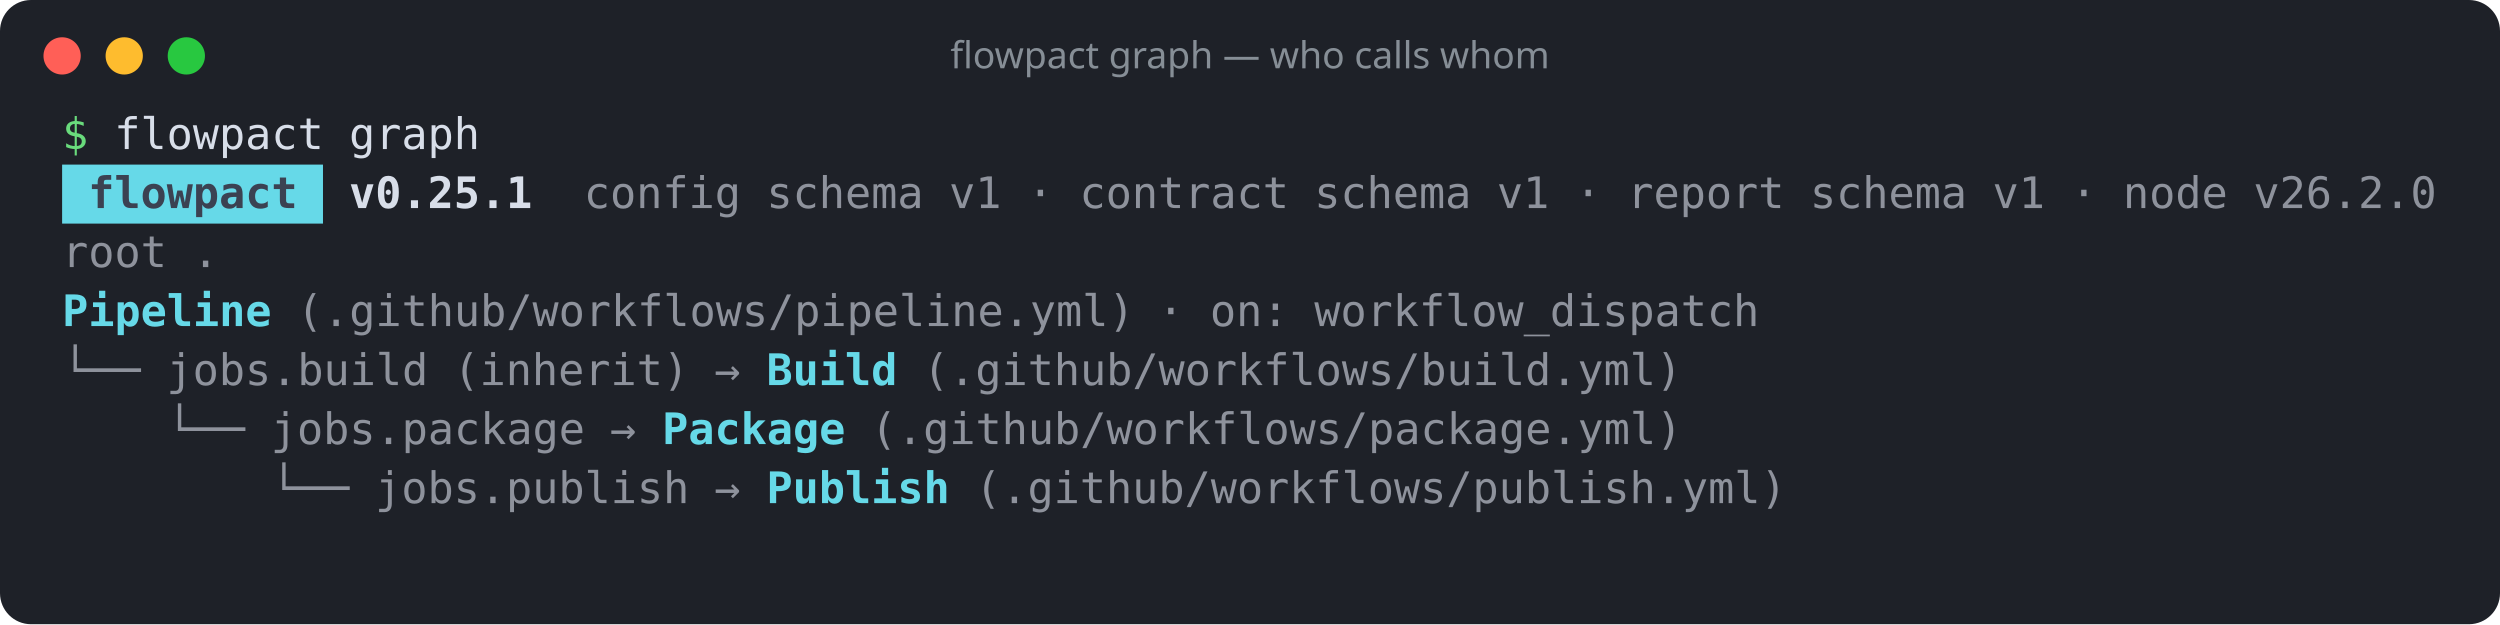
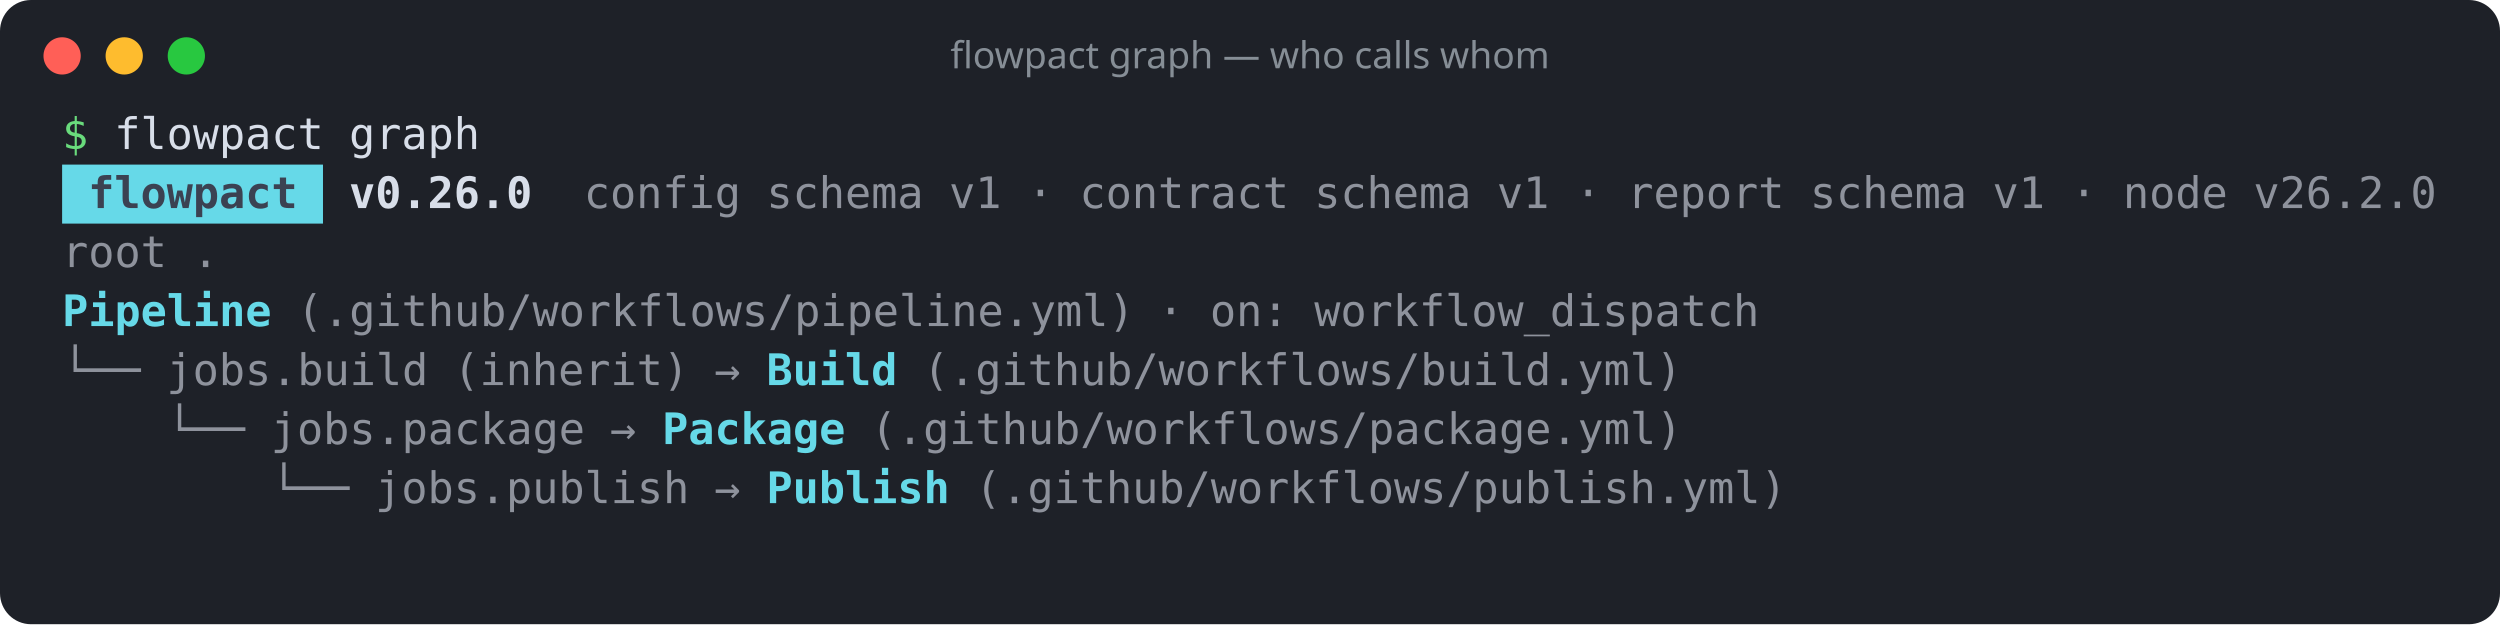
<svg xmlns="http://www.w3.org/2000/svg" width="805" height="201" viewBox="0 0 805 201" role="img" aria-label="flowpact graph — who calls whom">
  <rect width="100%" height="100%" rx="10" fill="#1e2128" />
  <circle cx="20" cy="18" r="6" fill="#ff5f57" />
  <circle cx="40" cy="18" r="6" fill="#febc2e" />
  <circle cx="60" cy="18" r="6" fill="#28c840" />
  <text x="402.5" y="22" fill="#868e96" font-family="ui-sans-serif,system-ui,sans-serif" font-size="12" text-anchor="middle">flowpact graph — who calls whom</text>
  <g font-family="ui-monospace,SFMono-Regular,Menlo,Consolas,monospace" font-size="14" xml:space="preserve">
    <text y="48">
      <tspan x="20.0" textLength="8.4" lengthAdjust="spacingAndGlyphs" fill="#69db7c">$</tspan>
      <tspan x="36.8" textLength="67.2" lengthAdjust="spacingAndGlyphs" fill="#d8dee9">flowpact</tspan>
      <tspan x="112.4" textLength="42.0" lengthAdjust="spacingAndGlyphs" fill="#d8dee9">graph</tspan>
    </text>
    <rect x="20" y="53" width="84" height="19" fill="#66d9e8" />
    <text y="67">
      <tspan x="28.4" textLength="67.2" lengthAdjust="spacingAndGlyphs" fill="#3b4252" font-weight="700">flowpact</tspan>
-       <tspan x="112.4" textLength="58.8" lengthAdjust="spacingAndGlyphs" fill="#d8dee9" font-weight="700">v0.25.1</tspan>
+       <tspan x="112.4" textLength="58.8" lengthAdjust="spacingAndGlyphs" fill="#d8dee9" font-weight="700">v0.26.0</tspan>
      <tspan x="188.0" textLength="50.4" lengthAdjust="spacingAndGlyphs" fill="#d8dee9" fill-opacity="0.6">config</tspan>
      <tspan x="246.8" textLength="50.4" lengthAdjust="spacingAndGlyphs" fill="#d8dee9" fill-opacity="0.6">schema</tspan>
      <tspan x="305.6" textLength="16.8" lengthAdjust="spacingAndGlyphs" fill="#d8dee9" fill-opacity="0.6">v1</tspan>
      <tspan x="330.8" textLength="8.4" lengthAdjust="spacingAndGlyphs" fill="#d8dee9" fill-opacity="0.6">·</tspan>
      <tspan x="347.6" textLength="67.2" lengthAdjust="spacingAndGlyphs" fill="#d8dee9" fill-opacity="0.6">contract</tspan>
      <tspan x="423.2" textLength="50.4" lengthAdjust="spacingAndGlyphs" fill="#d8dee9" fill-opacity="0.6">schema</tspan>
      <tspan x="482.0" textLength="16.8" lengthAdjust="spacingAndGlyphs" fill="#d8dee9" fill-opacity="0.6">v1</tspan>
      <tspan x="507.2" textLength="8.4" lengthAdjust="spacingAndGlyphs" fill="#d8dee9" fill-opacity="0.6">·</tspan>
      <tspan x="524.0" textLength="50.4" lengthAdjust="spacingAndGlyphs" fill="#d8dee9" fill-opacity="0.6">report</tspan>
      <tspan x="582.8" textLength="50.4" lengthAdjust="spacingAndGlyphs" fill="#d8dee9" fill-opacity="0.6">schema</tspan>
      <tspan x="641.6" textLength="16.8" lengthAdjust="spacingAndGlyphs" fill="#d8dee9" fill-opacity="0.6">v1</tspan>
      <tspan x="666.8" textLength="8.4" lengthAdjust="spacingAndGlyphs" fill="#d8dee9" fill-opacity="0.6">·</tspan>
      <tspan x="683.6" textLength="33.6" lengthAdjust="spacingAndGlyphs" fill="#d8dee9" fill-opacity="0.6">node</tspan>
      <tspan x="725.6" textLength="58.8" lengthAdjust="spacingAndGlyphs" fill="#d8dee9" fill-opacity="0.6">v26.2.0</tspan>
    </text>
    <text y="86">
      <tspan x="20.0" textLength="33.6" lengthAdjust="spacingAndGlyphs" fill="#d8dee9" fill-opacity="0.6">root</tspan>
      <tspan x="62.0" textLength="8.4" lengthAdjust="spacingAndGlyphs" fill="#d8dee9" fill-opacity="0.6">.</tspan>
    </text>
    <text y="105">
      <tspan x="20.0" textLength="67.2" lengthAdjust="spacingAndGlyphs" fill="#66d9e8" font-weight="700">Pipeline</tspan>
      <tspan x="95.6" textLength="268.8" lengthAdjust="spacingAndGlyphs" fill="#d8dee9" fill-opacity="0.6">(.github/workflows/pipeline.yml)</tspan>
      <tspan x="372.8" textLength="8.4" lengthAdjust="spacingAndGlyphs" fill="#d8dee9" fill-opacity="0.6">·</tspan>
      <tspan x="389.6" textLength="25.2" lengthAdjust="spacingAndGlyphs" fill="#d8dee9" fill-opacity="0.6">on:</tspan>
      <tspan x="423.2" textLength="142.8" lengthAdjust="spacingAndGlyphs" fill="#d8dee9" fill-opacity="0.6">workflow_dispatch</tspan>
    </text>
    <text y="124">
      <tspan x="20.0" textLength="25.2" lengthAdjust="spacingAndGlyphs" fill="#d8dee9" fill-opacity="0.6">└──</tspan>
      <tspan x="53.6" textLength="84.0" lengthAdjust="spacingAndGlyphs" fill="#d8dee9" fill-opacity="0.6">jobs.build</tspan>
      <tspan x="146.0" textLength="75.6" lengthAdjust="spacingAndGlyphs" fill="#d8dee9" fill-opacity="0.6">(inherit)</tspan>
      <tspan x="230.0" textLength="8.4" lengthAdjust="spacingAndGlyphs" fill="#d8dee9" fill-opacity="0.6">→</tspan>
      <tspan x="246.8" textLength="42.0" lengthAdjust="spacingAndGlyphs" fill="#66d9e8" font-weight="700">Build</tspan>
      <tspan x="297.2" textLength="243.6" lengthAdjust="spacingAndGlyphs" fill="#d8dee9" fill-opacity="0.6">(.github/workflows/build.yml)</tspan>
    </text>
    <text y="143">
      <tspan x="53.6" textLength="25.2" lengthAdjust="spacingAndGlyphs" fill="#d8dee9" fill-opacity="0.6">└──</tspan>
      <tspan x="87.2" textLength="100.8" lengthAdjust="spacingAndGlyphs" fill="#d8dee9" fill-opacity="0.6">jobs.package</tspan>
      <tspan x="196.4" textLength="8.4" lengthAdjust="spacingAndGlyphs" fill="#d8dee9" fill-opacity="0.6">→</tspan>
      <tspan x="213.2" textLength="58.8" lengthAdjust="spacingAndGlyphs" fill="#66d9e8" font-weight="700">Package</tspan>
      <tspan x="280.4" textLength="260.4" lengthAdjust="spacingAndGlyphs" fill="#d8dee9" fill-opacity="0.6">(.github/workflows/package.yml)</tspan>
    </text>
    <text y="162">
      <tspan x="87.2" textLength="25.2" lengthAdjust="spacingAndGlyphs" fill="#d8dee9" fill-opacity="0.6">└──</tspan>
      <tspan x="120.8" textLength="100.8" lengthAdjust="spacingAndGlyphs" fill="#d8dee9" fill-opacity="0.6">jobs.publish</tspan>
      <tspan x="230.0" textLength="8.4" lengthAdjust="spacingAndGlyphs" fill="#d8dee9" fill-opacity="0.6">→</tspan>
      <tspan x="246.8" textLength="58.8" lengthAdjust="spacingAndGlyphs" fill="#66d9e8" font-weight="700">Publish</tspan>
      <tspan x="314.0" textLength="260.4" lengthAdjust="spacingAndGlyphs" fill="#d8dee9" fill-opacity="0.6">(.github/workflows/publish.yml)</tspan>
    </text>
  </g>
</svg>
